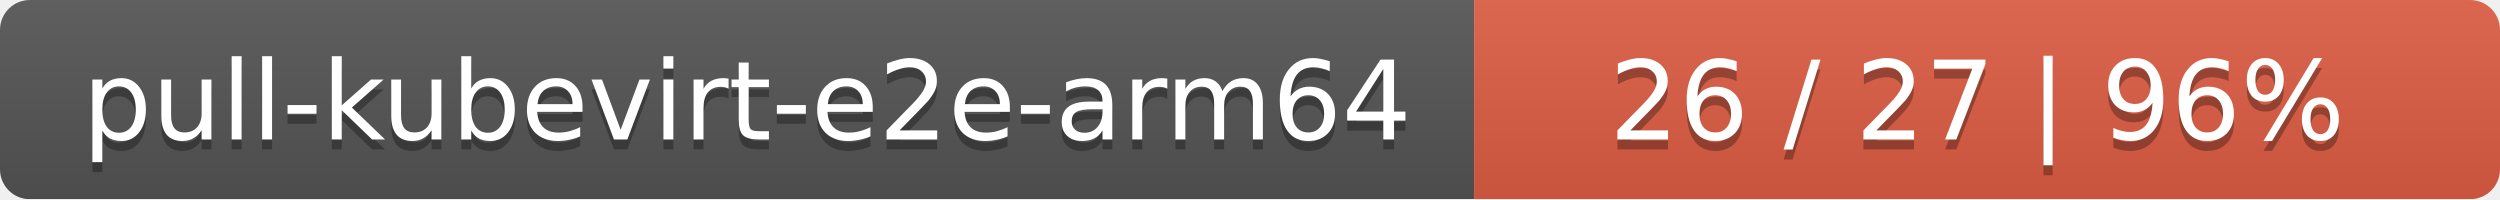
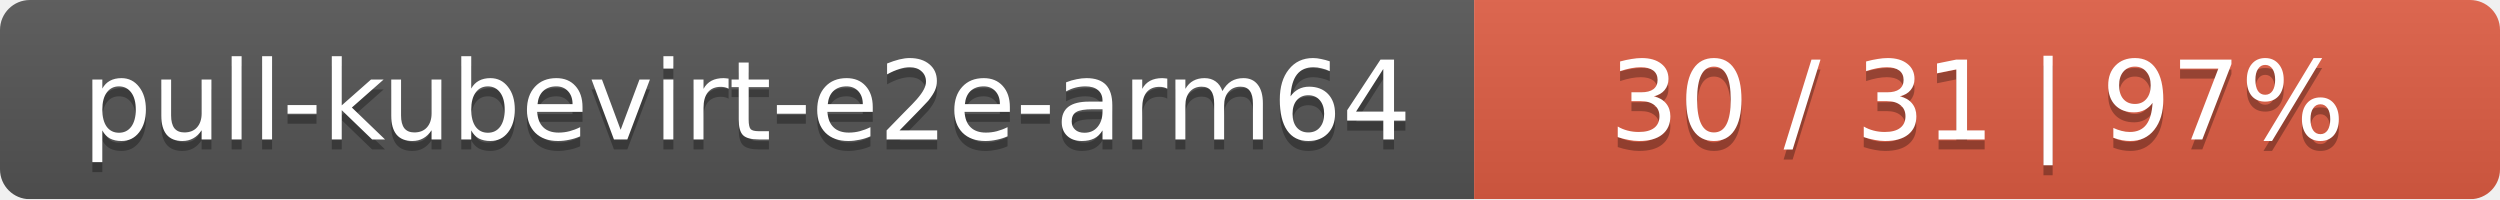
<svg xmlns="http://www.w3.org/2000/svg" width="251" height="20">
  <linearGradient id="smooth" x2="0" y2="100%">
    <stop offset="0" stop-color="#bbb" stop-opacity=".1" />
    <stop offset="1" stop-opacity=".1" />
  </linearGradient>
  <mask id="round">
    <rect width="251" height="20" rx="3" fill="#fff" />
  </mask>
  <g mask="url(#round)">
    <rect width="148" height="20" fill="#555" />
    <rect x="148" width="103" height="20" fill="#e05d44" />
    <rect width="251" height="20" fill="url(#smooth)" />
  </g>
  <g fill="#fff" text-anchor="middle" font-family="DejaVu Sans,Verdana,Geneva,sans-serif" font-size="11">
    <text x="75" y="15" fill="#010101" fill-opacity=".3">pull-kubevirt-e2e-arm64</text>
    <text x="75" y="14">pull-kubevirt-e2e-arm64</text>
-     <text x="198.5" y="15" fill="#010101" fill-opacity=".3">26 / 27    |    96%</text>
-     <text x="198.5" y="14">26 / 27    |    96%</text>
+     <text x="198.5" y="15" fill="#010101" fill-opacity=".3">30 / 31    |    97%</text>
+     <text x="198.5" y="14">30 / 31    |    97%</text>
  </g>
</svg>
